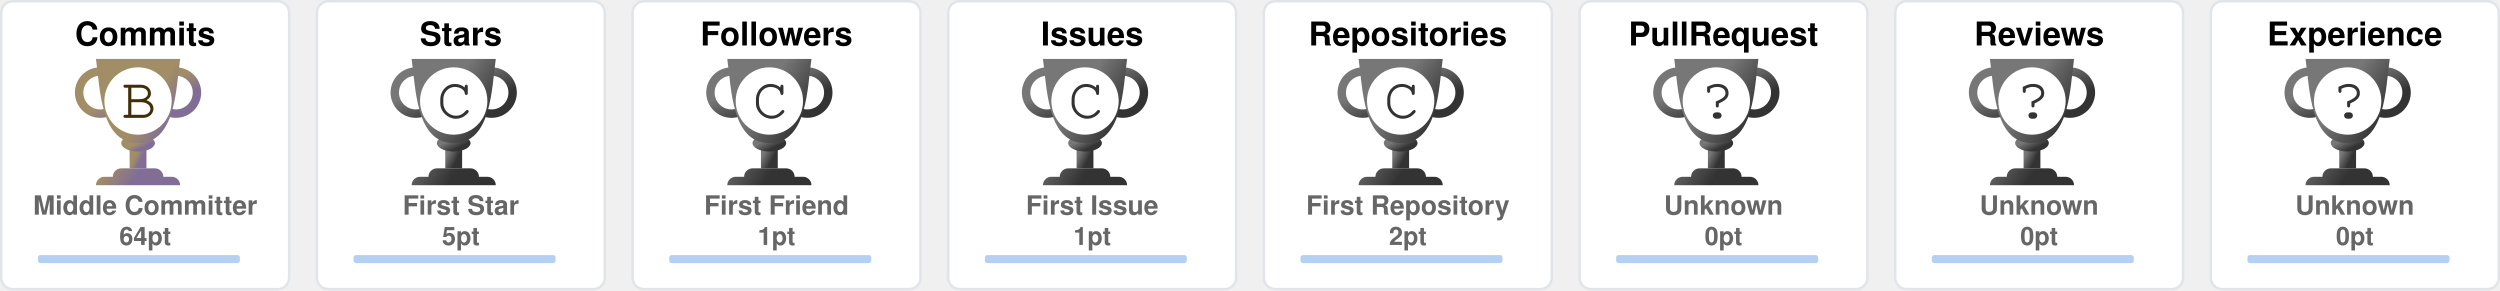
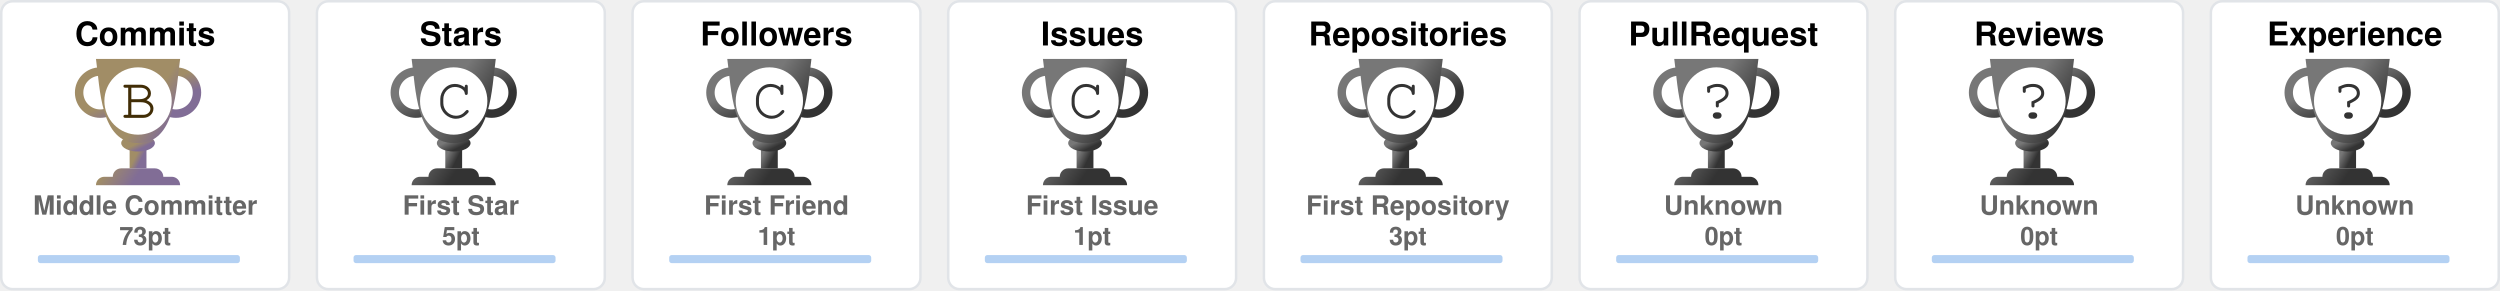
<svg xmlns="http://www.w3.org/2000/svg" width="990" height="115" viewBox="0 0 990 115" fill="none">
  <svg x="0" y="0" width="115" height="115" viewBox="0 0 115 115" fill="none">
    <rect x="0.5" y="0.5" rx="4.5" width="114" height="114" stroke="#e1e4e8" fill="#FFF" stroke-opacity="1" fill-opacity="1" />
    <defs>
      <linearGradient id="B" gradientTransform="rotate(45)">
        <stop offset="0%" stop-color="#A18D66" />
        <stop offset="70%" stop-color="#A18D66" />
        <stop offset="100%" stop-color="#816D96" />
      </linearGradient>
    </defs>
    <svg x="28" y="20" width="100" height="100" viewBox="0 0 30 30" fill="url(#B)">
      <path d="M7 10h2v4H7v-4z" />
      <path d="M10 11c0 .552-.895 1-2 1s-2-.448-2-1 .895-1 2-1 2 .448 2 1z" />
      <path fill-rule="evenodd" d="M12.5 3a2 2 0 1 0 0 4 2 2 0 0 0 0-4zm-3 2a3 3 0 1 1 6 0 3 3 0 0 1-6 0zm-6-2a2 2 0 1 0 0 4 2 2 0 0 0 0-4zm-3 2a3 3 0 1 1 6 0 3 3 0 0 1-6 0z" />
      <path d="M3 1h10c-.495 3.467-.5 10-5 10S3.495 4.467 3 1zm0 15a1 1 0 0 1 1-1h8a1 1 0 0 1 1 1H3zm2-1a1 1 0 0 1 1-1h4a1 1 0 0 1 1 1H5z" />
      <circle cx="8" cy="6" r="4" fill="#FFF" />
      <text x="6" y="8" font-family="Courier, Monospace" font-size="7" fill="#412D06">B</text>
    </svg>
    <text x="50%" y="18" text-anchor="middle" font-family="Segoe UI,Helvetica,Arial,sans-serif,Apple Color Emoji,Segoe UI Emoji" font-weight="bold" font-size="13" fill="#000">Commits</text>
    <text x="50%" y="85" text-anchor="middle" font-family="Segoe UI,Helvetica,Arial,sans-serif,Apple Color Emoji,Segoe UI Emoji" font-weight="bold" font-size="10.5" fill="#666">Middle Committer</text>
-     <text x="50%" y="97" text-anchor="middle" font-family="Segoe UI,Helvetica,Arial,sans-serif,Apple Color Emoji,Segoe UI Emoji" font-weight="bold" font-size="10" fill="#666">64pt</text>
+     <text x="50%" y="97" text-anchor="middle" font-family="Segoe UI,Helvetica,Arial,sans-serif,Apple Color Emoji,Segoe UI Emoji" font-weight="bold" font-size="10" fill="#666">73pt</text>
    <style>
    @keyframes CommitsRankAnimation {
      from {
        width: 0px;
      }
      to {
-         width: 48px;
+         width: 56px;
      }
    }
    #Commits-rank-progress{
      animation: CommitsRankAnimation 1s forwards ease-in-out;
    }
    </style>
    <rect x="15" y="101" rx="1" width="80" height="3.2" opacity="0.3" fill="#0366d6" />
    <rect id="Commits-rank-progress" x="15" y="101" rx="1" height="3.2" fill="#0366d6" />
  </svg>
  <svg x="125" y="0" width="115" height="115" viewBox="0 0 115 115" fill="none">
    <rect x="0.5" y="0.5" rx="4.5" width="114" height="114" stroke="#e1e4e8" fill="#FFF" stroke-opacity="1" fill-opacity="1" />
    <defs>
      <linearGradient id="C" gradientTransform="rotate(45)">
        <stop offset="0%" stop-color="#777" />
        <stop offset="50%" stop-color="#777" />
        <stop offset="100%" stop-color="#333" />
      </linearGradient>
    </defs>
    <svg x="28" y="20" width="100" height="100" viewBox="0 0 30 30" fill="url(#C)">
      <path d="M7 10h2v4H7v-4z" />
      <path d="M10 11c0 .552-.895 1-2 1s-2-.448-2-1 .895-1 2-1 2 .448 2 1z" />
      <path fill-rule="evenodd" d="M12.5 3a2 2 0 1 0 0 4 2 2 0 0 0 0-4zm-3 2a3 3 0 1 1 6 0 3 3 0 0 1-6 0zm-6-2a2 2 0 1 0 0 4 2 2 0 0 0 0-4zm-3 2a3 3 0 1 1 6 0 3 3 0 0 1-6 0z" />
      <path d="M3 1h10c-.495 3.467-.5 10-5 10S3.495 4.467 3 1zm0 15a1 1 0 0 1 1-1h8a1 1 0 0 1 1 1H3zm2-1a1 1 0 0 1 1-1h4a1 1 0 0 1 1 1H5z" />
      <circle cx="8" cy="6" r="4" fill="#FFF" />
      <text x="6" y="8" font-family="Courier, Monospace" font-size="7" fill="#333">C</text>
    </svg>
    <text x="50%" y="18" text-anchor="middle" font-family="Segoe UI,Helvetica,Arial,sans-serif,Apple Color Emoji,Segoe UI Emoji" font-weight="bold" font-size="13" fill="#000">Stars</text>
    <text x="50%" y="85" text-anchor="middle" font-family="Segoe UI,Helvetica,Arial,sans-serif,Apple Color Emoji,Segoe UI Emoji" font-weight="bold" font-size="10.5" fill="#666">First Star</text>
    <text x="50%" y="97" text-anchor="middle" font-family="Segoe UI,Helvetica,Arial,sans-serif,Apple Color Emoji,Segoe UI Emoji" font-weight="bold" font-size="10" fill="#666">5pt</text>
    <style>
    @keyframes StarsRankAnimation {
      from {
        width: 0px;
      }
      to {
        width: 35.556px;
      }
    }
    #Stars-rank-progress{
      animation: StarsRankAnimation 1s forwards ease-in-out;
    }
    </style>
    <rect x="15" y="101" rx="1" width="80" height="3.2" opacity="0.3" fill="#0366d6" />
    <rect id="Stars-rank-progress" x="15" y="101" rx="1" height="3.2" fill="#0366d6" />
  </svg>
  <svg x="250" y="0" width="115" height="115" viewBox="0 0 115 115" fill="none">
    <rect x="0.5" y="0.5" rx="4.5" width="114" height="114" stroke="#e1e4e8" fill="#FFF" stroke-opacity="1" fill-opacity="1" />
    <defs>
      <linearGradient id="C" gradientTransform="rotate(45)">
        <stop offset="0%" stop-color="#777" />
        <stop offset="50%" stop-color="#777" />
        <stop offset="100%" stop-color="#333" />
      </linearGradient>
    </defs>
    <svg x="28" y="20" width="100" height="100" viewBox="0 0 30 30" fill="url(#C)">
      <path d="M7 10h2v4H7v-4z" />
      <path d="M10 11c0 .552-.895 1-2 1s-2-.448-2-1 .895-1 2-1 2 .448 2 1z" />
      <path fill-rule="evenodd" d="M12.5 3a2 2 0 1 0 0 4 2 2 0 0 0 0-4zm-3 2a3 3 0 1 1 6 0 3 3 0 0 1-6 0zm-6-2a2 2 0 1 0 0 4 2 2 0 0 0 0-4zm-3 2a3 3 0 1 1 6 0 3 3 0 0 1-6 0z" />
      <path d="M3 1h10c-.495 3.467-.5 10-5 10S3.495 4.467 3 1zm0 15a1 1 0 0 1 1-1h8a1 1 0 0 1 1 1H3zm2-1a1 1 0 0 1 1-1h4a1 1 0 0 1 1 1H5z" />
      <circle cx="8" cy="6" r="4" fill="#FFF" />
      <text x="6" y="8" font-family="Courier, Monospace" font-size="7" fill="#333">C</text>
    </svg>
    <text x="50%" y="18" text-anchor="middle" font-family="Segoe UI,Helvetica,Arial,sans-serif,Apple Color Emoji,Segoe UI Emoji" font-weight="bold" font-size="13" fill="#000">Followers</text>
    <text x="50%" y="85" text-anchor="middle" font-family="Segoe UI,Helvetica,Arial,sans-serif,Apple Color Emoji,Segoe UI Emoji" font-weight="bold" font-size="10.5" fill="#666">First Friend</text>
    <text x="50%" y="97" text-anchor="middle" font-family="Segoe UI,Helvetica,Arial,sans-serif,Apple Color Emoji,Segoe UI Emoji" font-weight="bold" font-size="10" fill="#666">1pt</text>
    <style>
    @keyframes FollowersRankAnimation {
      from {
        width: 0px;
      }
      to {
        width: 0px;
      }
    }
    #Followers-rank-progress{
      animation: FollowersRankAnimation 1s forwards ease-in-out;
    }
    </style>
    <rect x="15" y="101" rx="1" width="80" height="3.2" opacity="0.3" fill="#0366d6" />
    <rect id="Followers-rank-progress" x="15" y="101" rx="1" height="3.2" fill="#0366d6" />
  </svg>
  <svg x="375" y="0" width="115" height="115" viewBox="0 0 115 115" fill="none">
    <rect x="0.5" y="0.5" rx="4.5" width="114" height="114" stroke="#e1e4e8" fill="#FFF" stroke-opacity="1" fill-opacity="1" />
    <defs>
      <linearGradient id="C" gradientTransform="rotate(45)">
        <stop offset="0%" stop-color="#777" />
        <stop offset="50%" stop-color="#777" />
        <stop offset="100%" stop-color="#333" />
      </linearGradient>
    </defs>
    <svg x="28" y="20" width="100" height="100" viewBox="0 0 30 30" fill="url(#C)">
      <path d="M7 10h2v4H7v-4z" />
      <path d="M10 11c0 .552-.895 1-2 1s-2-.448-2-1 .895-1 2-1 2 .448 2 1z" />
      <path fill-rule="evenodd" d="M12.5 3a2 2 0 1 0 0 4 2 2 0 0 0 0-4zm-3 2a3 3 0 1 1 6 0 3 3 0 0 1-6 0zm-6-2a2 2 0 1 0 0 4 2 2 0 0 0 0-4zm-3 2a3 3 0 1 1 6 0 3 3 0 0 1-6 0z" />
      <path d="M3 1h10c-.495 3.467-.5 10-5 10S3.495 4.467 3 1zm0 15a1 1 0 0 1 1-1h8a1 1 0 0 1 1 1H3zm2-1a1 1 0 0 1 1-1h4a1 1 0 0 1 1 1H5z" />
      <circle cx="8" cy="6" r="4" fill="#FFF" />
      <text x="6" y="8" font-family="Courier, Monospace" font-size="7" fill="#333">C</text>
    </svg>
    <text x="50%" y="18" text-anchor="middle" font-family="Segoe UI,Helvetica,Arial,sans-serif,Apple Color Emoji,Segoe UI Emoji" font-weight="bold" font-size="13" fill="#000">Issues</text>
    <text x="50%" y="85" text-anchor="middle" font-family="Segoe UI,Helvetica,Arial,sans-serif,Apple Color Emoji,Segoe UI Emoji" font-weight="bold" font-size="10.5" fill="#666">First Issue</text>
    <text x="50%" y="97" text-anchor="middle" font-family="Segoe UI,Helvetica,Arial,sans-serif,Apple Color Emoji,Segoe UI Emoji" font-weight="bold" font-size="10" fill="#666">1pt</text>
    <style>
    @keyframes IssuesRankAnimation {
      from {
        width: 0px;
      }
      to {
        width: 0px;
      }
    }
    #Issues-rank-progress{
      animation: IssuesRankAnimation 1s forwards ease-in-out;
    }
    </style>
    <rect x="15" y="101" rx="1" width="80" height="3.2" opacity="0.3" fill="#0366d6" />
    <rect id="Issues-rank-progress" x="15" y="101" rx="1" height="3.2" fill="#0366d6" />
  </svg>
  <svg x="500" y="0" width="115" height="115" viewBox="0 0 115 115" fill="none">
    <rect x="0.5" y="0.5" rx="4.5" width="114" height="114" stroke="#e1e4e8" fill="#FFF" stroke-opacity="1" fill-opacity="1" />
    <defs>
      <linearGradient id="C" gradientTransform="rotate(45)">
        <stop offset="0%" stop-color="#777" />
        <stop offset="50%" stop-color="#777" />
        <stop offset="100%" stop-color="#333" />
      </linearGradient>
    </defs>
    <svg x="28" y="20" width="100" height="100" viewBox="0 0 30 30" fill="url(#C)">
      <path d="M7 10h2v4H7v-4z" />
      <path d="M10 11c0 .552-.895 1-2 1s-2-.448-2-1 .895-1 2-1 2 .448 2 1z" />
      <path fill-rule="evenodd" d="M12.5 3a2 2 0 1 0 0 4 2 2 0 0 0 0-4zm-3 2a3 3 0 1 1 6 0 3 3 0 0 1-6 0zm-6-2a2 2 0 1 0 0 4 2 2 0 0 0 0-4zm-3 2a3 3 0 1 1 6 0 3 3 0 0 1-6 0z" />
      <path d="M3 1h10c-.495 3.467-.5 10-5 10S3.495 4.467 3 1zm0 15a1 1 0 0 1 1-1h8a1 1 0 0 1 1 1H3zm2-1a1 1 0 0 1 1-1h4a1 1 0 0 1 1 1H5z" />
      <circle cx="8" cy="6" r="4" fill="#FFF" />
      <text x="6" y="8" font-family="Courier, Monospace" font-size="7" fill="#333">C</text>
    </svg>
    <text x="50%" y="18" text-anchor="middle" font-family="Segoe UI,Helvetica,Arial,sans-serif,Apple Color Emoji,Segoe UI Emoji" font-weight="bold" font-size="13" fill="#000">Repositories</text>
    <text x="50%" y="85" text-anchor="middle" font-family="Segoe UI,Helvetica,Arial,sans-serif,Apple Color Emoji,Segoe UI Emoji" font-weight="bold" font-size="10.5" fill="#666">First Repository</text>
-     <text x="50%" y="97" text-anchor="middle" font-family="Segoe UI,Helvetica,Arial,sans-serif,Apple Color Emoji,Segoe UI Emoji" font-weight="bold" font-size="10" fill="#666">2pt</text>
+     <text x="50%" y="97" text-anchor="middle" font-family="Segoe UI,Helvetica,Arial,sans-serif,Apple Color Emoji,Segoe UI Emoji" font-weight="bold" font-size="10" fill="#666">3pt</text>
    <style>
    @keyframes RepositoriesRankAnimation {
      from {
        width: 0px;
      }
      to {
-         width: 8.889px;
+         width: 17.778px;
      }
    }
    #Repositories-rank-progress{
      animation: RepositoriesRankAnimation 1s forwards ease-in-out;
    }
    </style>
    <rect x="15" y="101" rx="1" width="80" height="3.2" opacity="0.3" fill="#0366d6" />
    <rect id="Repositories-rank-progress" x="15" y="101" rx="1" height="3.2" fill="#0366d6" />
  </svg>
  <svg x="625" y="0" width="115" height="115" viewBox="0 0 115 115" fill="none">
    <rect x="0.5" y="0.5" rx="4.5" width="114" height="114" stroke="#e1e4e8" fill="#FFF" stroke-opacity="1" fill-opacity="1" />
    <defs>
      <linearGradient id="?" gradientTransform="rotate(45)">
        <stop offset="0%" stop-color="#777" />
        <stop offset="50%" stop-color="#777" />
        <stop offset="100%" stop-color="#333" />
      </linearGradient>
    </defs>
    <svg x="28" y="20" width="100" height="100" viewBox="0 0 30 30" fill="url(#?)">
      <path d="M7 10h2v4H7v-4z" />
      <path d="M10 11c0 .552-.895 1-2 1s-2-.448-2-1 .895-1 2-1 2 .448 2 1z" />
      <path fill-rule="evenodd" d="M12.5 3a2 2 0 1 0 0 4 2 2 0 0 0 0-4zm-3 2a3 3 0 1 1 6 0 3 3 0 0 1-6 0zm-6-2a2 2 0 1 0 0 4 2 2 0 0 0 0-4zm-3 2a3 3 0 1 1 6 0 3 3 0 0 1-6 0z" />
      <path d="M3 1h10c-.495 3.467-.5 10-5 10S3.495 4.467 3 1zm0 15a1 1 0 0 1 1-1h8a1 1 0 0 1 1 1H3zm2-1a1 1 0 0 1 1-1h4a1 1 0 0 1 1 1H5z" />
      <circle cx="8" cy="6" r="4" fill="#FFF" />
      <text x="6" y="8" font-family="Courier, Monospace" font-size="7" fill="#333">?</text>
    </svg>
    <text x="50%" y="18" text-anchor="middle" font-family="Segoe UI,Helvetica,Arial,sans-serif,Apple Color Emoji,Segoe UI Emoji" font-weight="bold" font-size="13" fill="#000">PullRequest</text>
    <text x="50%" y="85" text-anchor="middle" font-family="Segoe UI,Helvetica,Arial,sans-serif,Apple Color Emoji,Segoe UI Emoji" font-weight="bold" font-size="10.5" fill="#666">Unknown</text>
    <text x="50%" y="97" text-anchor="middle" font-family="Segoe UI,Helvetica,Arial,sans-serif,Apple Color Emoji,Segoe UI Emoji" font-weight="bold" font-size="10" fill="#666">0pt</text>
    <style>
    @keyframes PullRequestRankAnimation {
      from {
        width: 0px;
      }
      to {
        width: 0px;
      }
    }
    #PullRequest-rank-progress{
      animation: PullRequestRankAnimation 1s forwards ease-in-out;
    }
    </style>
    <rect x="15" y="101" rx="1" width="80" height="3.2" opacity="0.3" fill="#0366d6" />
    <rect id="PullRequest-rank-progress" x="15" y="101" rx="1" height="3.2" fill="#0366d6" />
  </svg>
  <svg x="750" y="0" width="115" height="115" viewBox="0 0 115 115" fill="none">
    <rect x="0.5" y="0.5" rx="4.5" width="114" height="114" stroke="#e1e4e8" fill="#FFF" stroke-opacity="1" fill-opacity="1" />
    <defs>
      <linearGradient id="?" gradientTransform="rotate(45)">
        <stop offset="0%" stop-color="#777" />
        <stop offset="50%" stop-color="#777" />
        <stop offset="100%" stop-color="#333" />
      </linearGradient>
    </defs>
    <svg x="28" y="20" width="100" height="100" viewBox="0 0 30 30" fill="url(#?)">
      <path d="M7 10h2v4H7v-4z" />
      <path d="M10 11c0 .552-.895 1-2 1s-2-.448-2-1 .895-1 2-1 2 .448 2 1z" />
      <path fill-rule="evenodd" d="M12.5 3a2 2 0 1 0 0 4 2 2 0 0 0 0-4zm-3 2a3 3 0 1 1 6 0 3 3 0 0 1-6 0zm-6-2a2 2 0 1 0 0 4 2 2 0 0 0 0-4zm-3 2a3 3 0 1 1 6 0 3 3 0 0 1-6 0z" />
      <path d="M3 1h10c-.495 3.467-.5 10-5 10S3.495 4.467 3 1zm0 15a1 1 0 0 1 1-1h8a1 1 0 0 1 1 1H3zm2-1a1 1 0 0 1 1-1h4a1 1 0 0 1 1 1H5z" />
      <circle cx="8" cy="6" r="4" fill="#FFF" />
      <text x="6" y="8" font-family="Courier, Monospace" font-size="7" fill="#333">?</text>
    </svg>
    <text x="50%" y="18" text-anchor="middle" font-family="Segoe UI,Helvetica,Arial,sans-serif,Apple Color Emoji,Segoe UI Emoji" font-weight="bold" font-size="13" fill="#000">Reviews</text>
    <text x="50%" y="85" text-anchor="middle" font-family="Segoe UI,Helvetica,Arial,sans-serif,Apple Color Emoji,Segoe UI Emoji" font-weight="bold" font-size="10.5" fill="#666">Unknown</text>
    <text x="50%" y="97" text-anchor="middle" font-family="Segoe UI,Helvetica,Arial,sans-serif,Apple Color Emoji,Segoe UI Emoji" font-weight="bold" font-size="10" fill="#666">0pt</text>
    <style>
    @keyframes ReviewsRankAnimation {
      from {
        width: 0px;
      }
      to {
        width: 0px;
      }
    }
    #Reviews-rank-progress{
      animation: ReviewsRankAnimation 1s forwards ease-in-out;
    }
    </style>
    <rect x="15" y="101" rx="1" width="80" height="3.2" opacity="0.3" fill="#0366d6" />
    <rect id="Reviews-rank-progress" x="15" y="101" rx="1" height="3.2" fill="#0366d6" />
  </svg>
  <svg x="875" y="0" width="115" height="115" viewBox="0 0 115 115" fill="none">
    <rect x="0.5" y="0.5" rx="4.5" width="114" height="114" stroke="#e1e4e8" fill="#FFF" stroke-opacity="1" fill-opacity="1" />
    <defs>
      <linearGradient id="?" gradientTransform="rotate(45)">
        <stop offset="0%" stop-color="#777" />
        <stop offset="50%" stop-color="#777" />
        <stop offset="100%" stop-color="#333" />
      </linearGradient>
    </defs>
    <svg x="28" y="20" width="100" height="100" viewBox="0 0 30 30" fill="url(#?)">
      <path d="M7 10h2v4H7v-4z" />
      <path d="M10 11c0 .552-.895 1-2 1s-2-.448-2-1 .895-1 2-1 2 .448 2 1z" />
      <path fill-rule="evenodd" d="M12.5 3a2 2 0 1 0 0 4 2 2 0 0 0 0-4zm-3 2a3 3 0 1 1 6 0 3 3 0 0 1-6 0zm-6-2a2 2 0 1 0 0 4 2 2 0 0 0 0-4zm-3 2a3 3 0 1 1 6 0 3 3 0 0 1-6 0z" />
      <path d="M3 1h10c-.495 3.467-.5 10-5 10S3.495 4.467 3 1zm0 15a1 1 0 0 1 1-1h8a1 1 0 0 1 1 1H3zm2-1a1 1 0 0 1 1-1h4a1 1 0 0 1 1 1H5z" />
      <circle cx="8" cy="6" r="4" fill="#FFF" />
      <text x="6" y="8" font-family="Courier, Monospace" font-size="7" fill="#333">?</text>
    </svg>
    <text x="50%" y="18" text-anchor="middle" font-family="Segoe UI,Helvetica,Arial,sans-serif,Apple Color Emoji,Segoe UI Emoji" font-weight="bold" font-size="13" fill="#000">Experience</text>
    <text x="50%" y="85" text-anchor="middle" font-family="Segoe UI,Helvetica,Arial,sans-serif,Apple Color Emoji,Segoe UI Emoji" font-weight="bold" font-size="10.5" fill="#666">Unknown</text>
    <text x="50%" y="97" text-anchor="middle" font-family="Segoe UI,Helvetica,Arial,sans-serif,Apple Color Emoji,Segoe UI Emoji" font-weight="bold" font-size="10" fill="#666">0pt</text>
    <style>
    @keyframes ExperienceRankAnimation {
      from {
        width: 0px;
      }
      to {
        width: 0px;
      }
    }
    #Experience-rank-progress{
      animation: ExperienceRankAnimation 1s forwards ease-in-out;
    }
    </style>
    <rect x="15" y="101" rx="1" width="80" height="3.2" opacity="0.3" fill="#0366d6" />
    <rect id="Experience-rank-progress" x="15" y="101" rx="1" height="3.2" fill="#0366d6" />
  </svg>
</svg>
